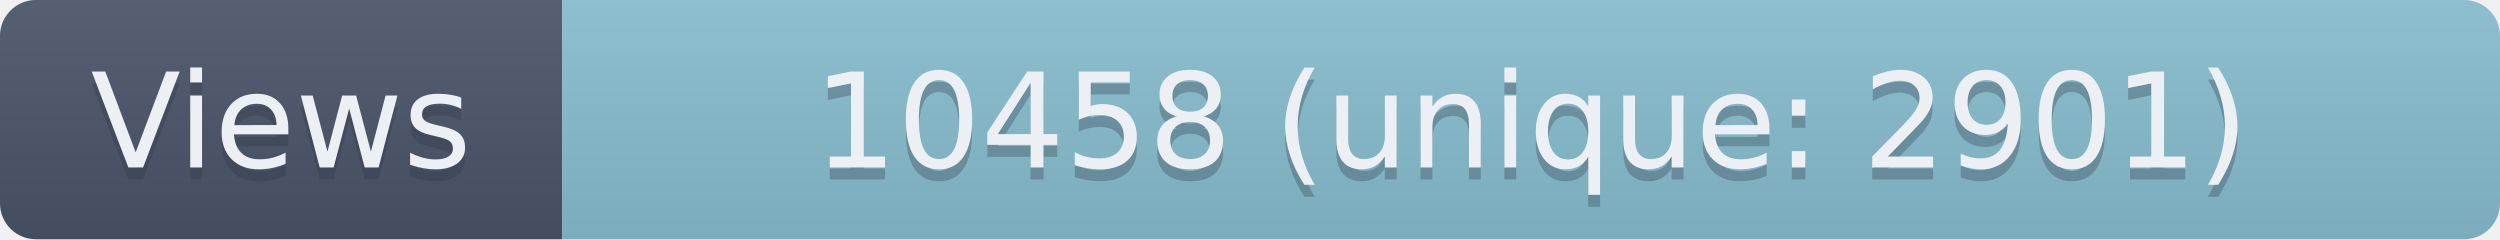
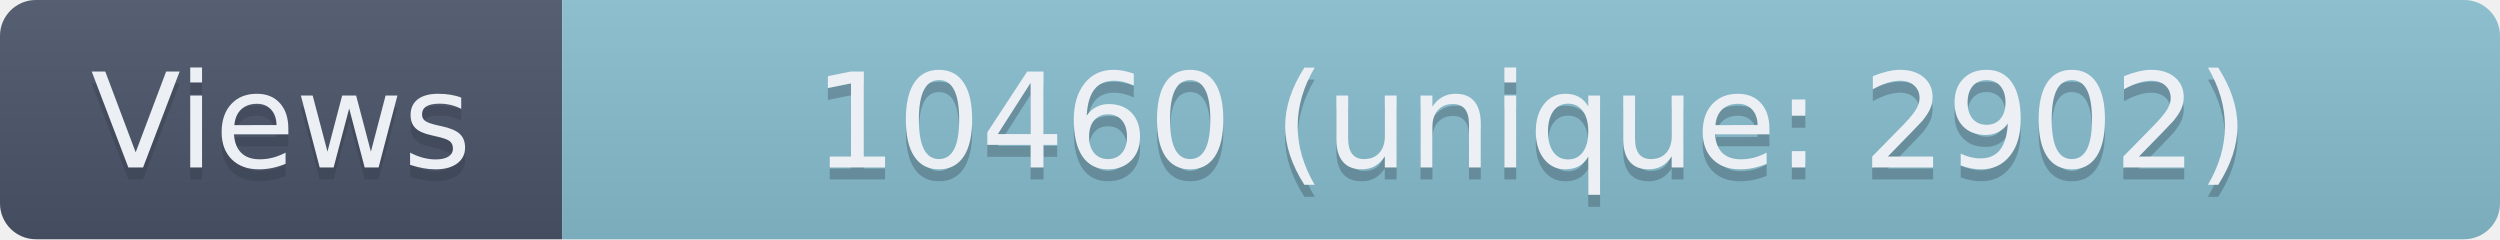
- <svg xmlns="http://www.w3.org/2000/svg" width="209" height="20" role="img" aria-label="Views: 10458 (unique: 2901)">
+ <svg xmlns="http://www.w3.org/2000/svg" width="209" height="20" role="img" aria-label="Views: 10460 (unique: 2902)">
  <linearGradient id="s" x2="0" y2="100%">
    <stop offset="0" stop-color="#bbb" stop-opacity=".1" />
    <stop offset="1" stop-opacity=".1" />
  </linearGradient>
  <clipPath id="r">
    <rect width="209" height="20" rx="3" fill="#fff" />
  </clipPath>
  <g clip-path="url(#r)">
    <rect width="47" height="20" fill="#4C566A" />
    <rect x="47" width="162" height="20" fill="#88C0D0" />
    <rect width="209" height="20" fill="url(#s)" />
  </g>
  <g fill="#ECEFF4" text-anchor="middle" font-family="Verdana,Geneva,DejaVu Sans,sans-serif" text-rendering="geometricPrecision" font-size="110">
    <text aria-hidden="true" x="235" y="150" fill="#2E3440" fill-opacity=".3" transform="scale(.1)" textLength="370">Views</text>
    <text x="235" y="140" transform="scale(.1)" textLength="370">Views</text>
-     <text aria-hidden="true" x="1280" y="150" fill="#2E3440" fill-opacity=".3" transform="scale(.1)" textLength="1520">10458 (unique: 2901)</text>
-     <text x="1280" y="140" transform="scale(.1)" textLength="1520">10458 (unique: 2901)</text>
+     <text aria-hidden="true" x="1280" y="150" fill="#2E3440" fill-opacity=".3" transform="scale(.1)" textLength="1520">10460 (unique: 2902)</text>
+     <text x="1280" y="140" transform="scale(.1)" textLength="1520">10460 (unique: 2902)</text>
  </g>
</svg>
